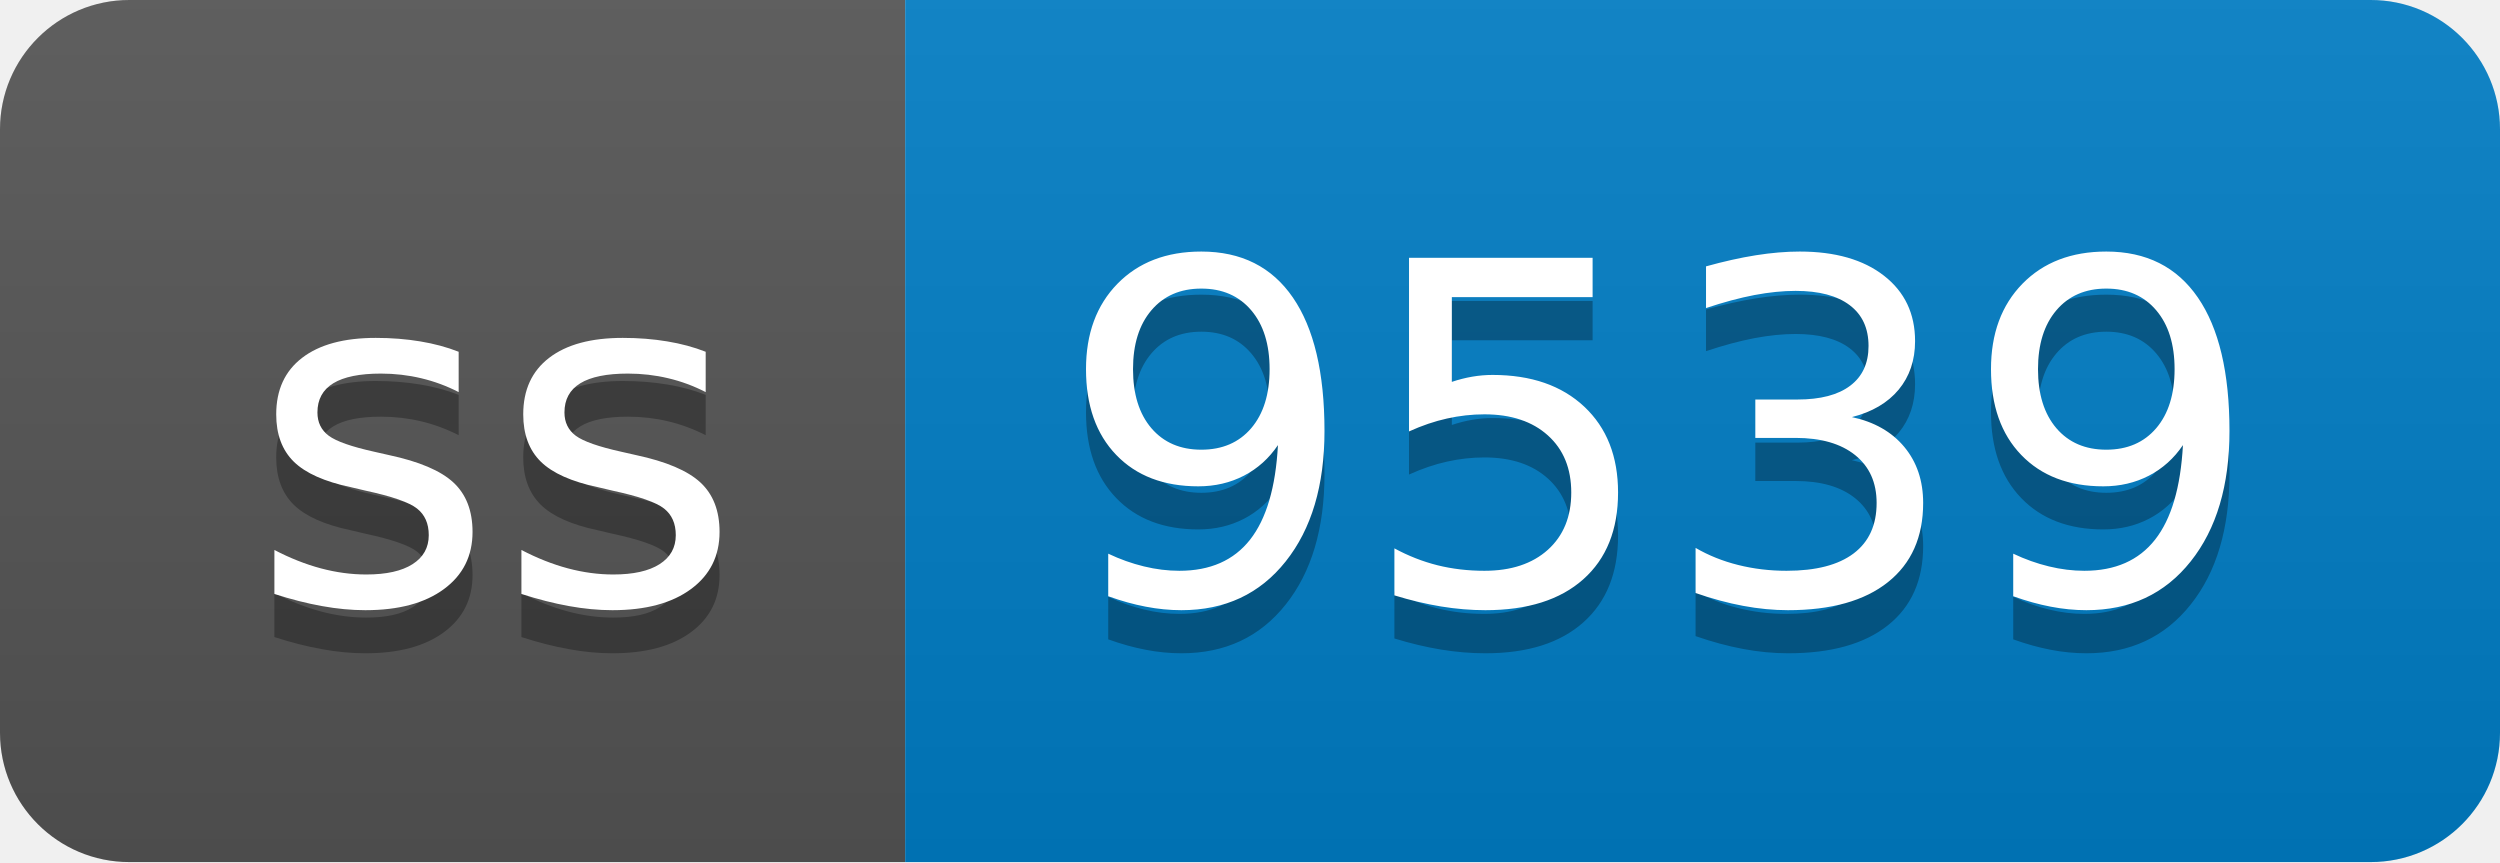
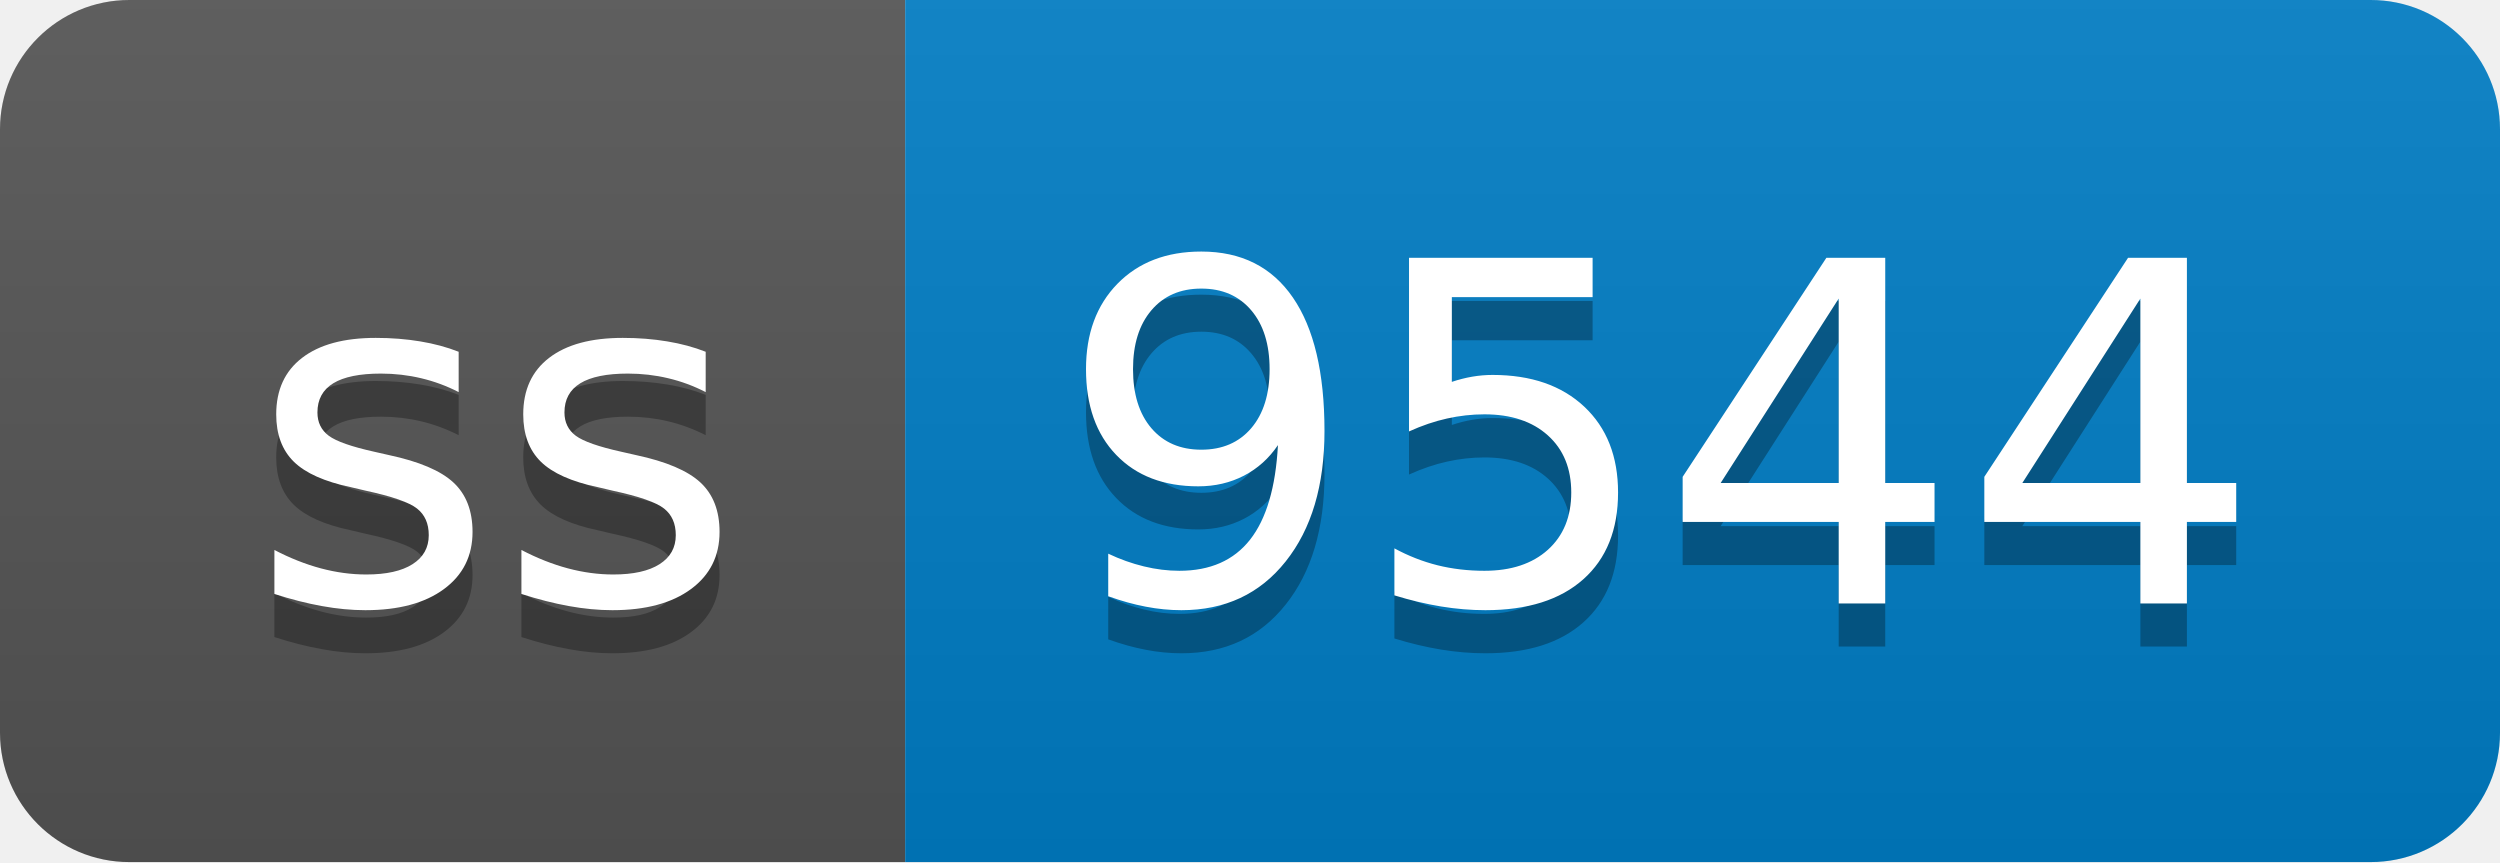
- <svg xmlns="http://www.w3.org/2000/svg" width="58" height="20" role="img" aria-label="ss: 9539">
+ <svg xmlns="http://www.w3.org/2000/svg" width="58" height="20" role="img" aria-label="ss: 9544">
  <linearGradient id="s" x2="0" y2="100%">
    <stop offset="0" stop-color="#bbb" stop-opacity=".1" />
    <stop offset="1" stop-opacity=".1" />
  </linearGradient>
  <clipPath id="r">
    <rect width="58" height="20" rx="3" fill="#fff" />
  </clipPath>
  <g clip-path="url(#r)">
    <rect width="21" height="20" fill="#555" />
    <rect x="21" width="37" height="20" fill="#007ec6" />
    <rect width="58" height="20" fill="url(#s)" />
  </g>
  <g fill="#fff" text-anchor="middle" font-family="Verdana,Geneva,DejaVu Sans,sans-serif" text-rendering="geometricPrecision" font-size="110">
    <text aria-hidden="true" x="115" y="150" fill="#010101" fill-opacity=".3" transform="scale(.1)" textLength="110">ss</text>
    <text x="115" y="140" transform="scale(.1)" fill="#fff" textLength="110">ss</text>
-     <text aria-hidden="true" x="385" y="150" fill="#010101" fill-opacity=".3" transform="scale(.1)" textLength="270">9539</text>
-     <text x="385" y="140" transform="scale(.1)" fill="#fff" textLength="270">9539</text>
+     <text aria-hidden="true" x="385" y="150" fill="#010101" fill-opacity=".3" transform="scale(.1)" textLength="270">9544</text>
+     <text x="385" y="140" transform="scale(.1)" fill="#fff" textLength="270">9544</text>
  </g>
</svg>
